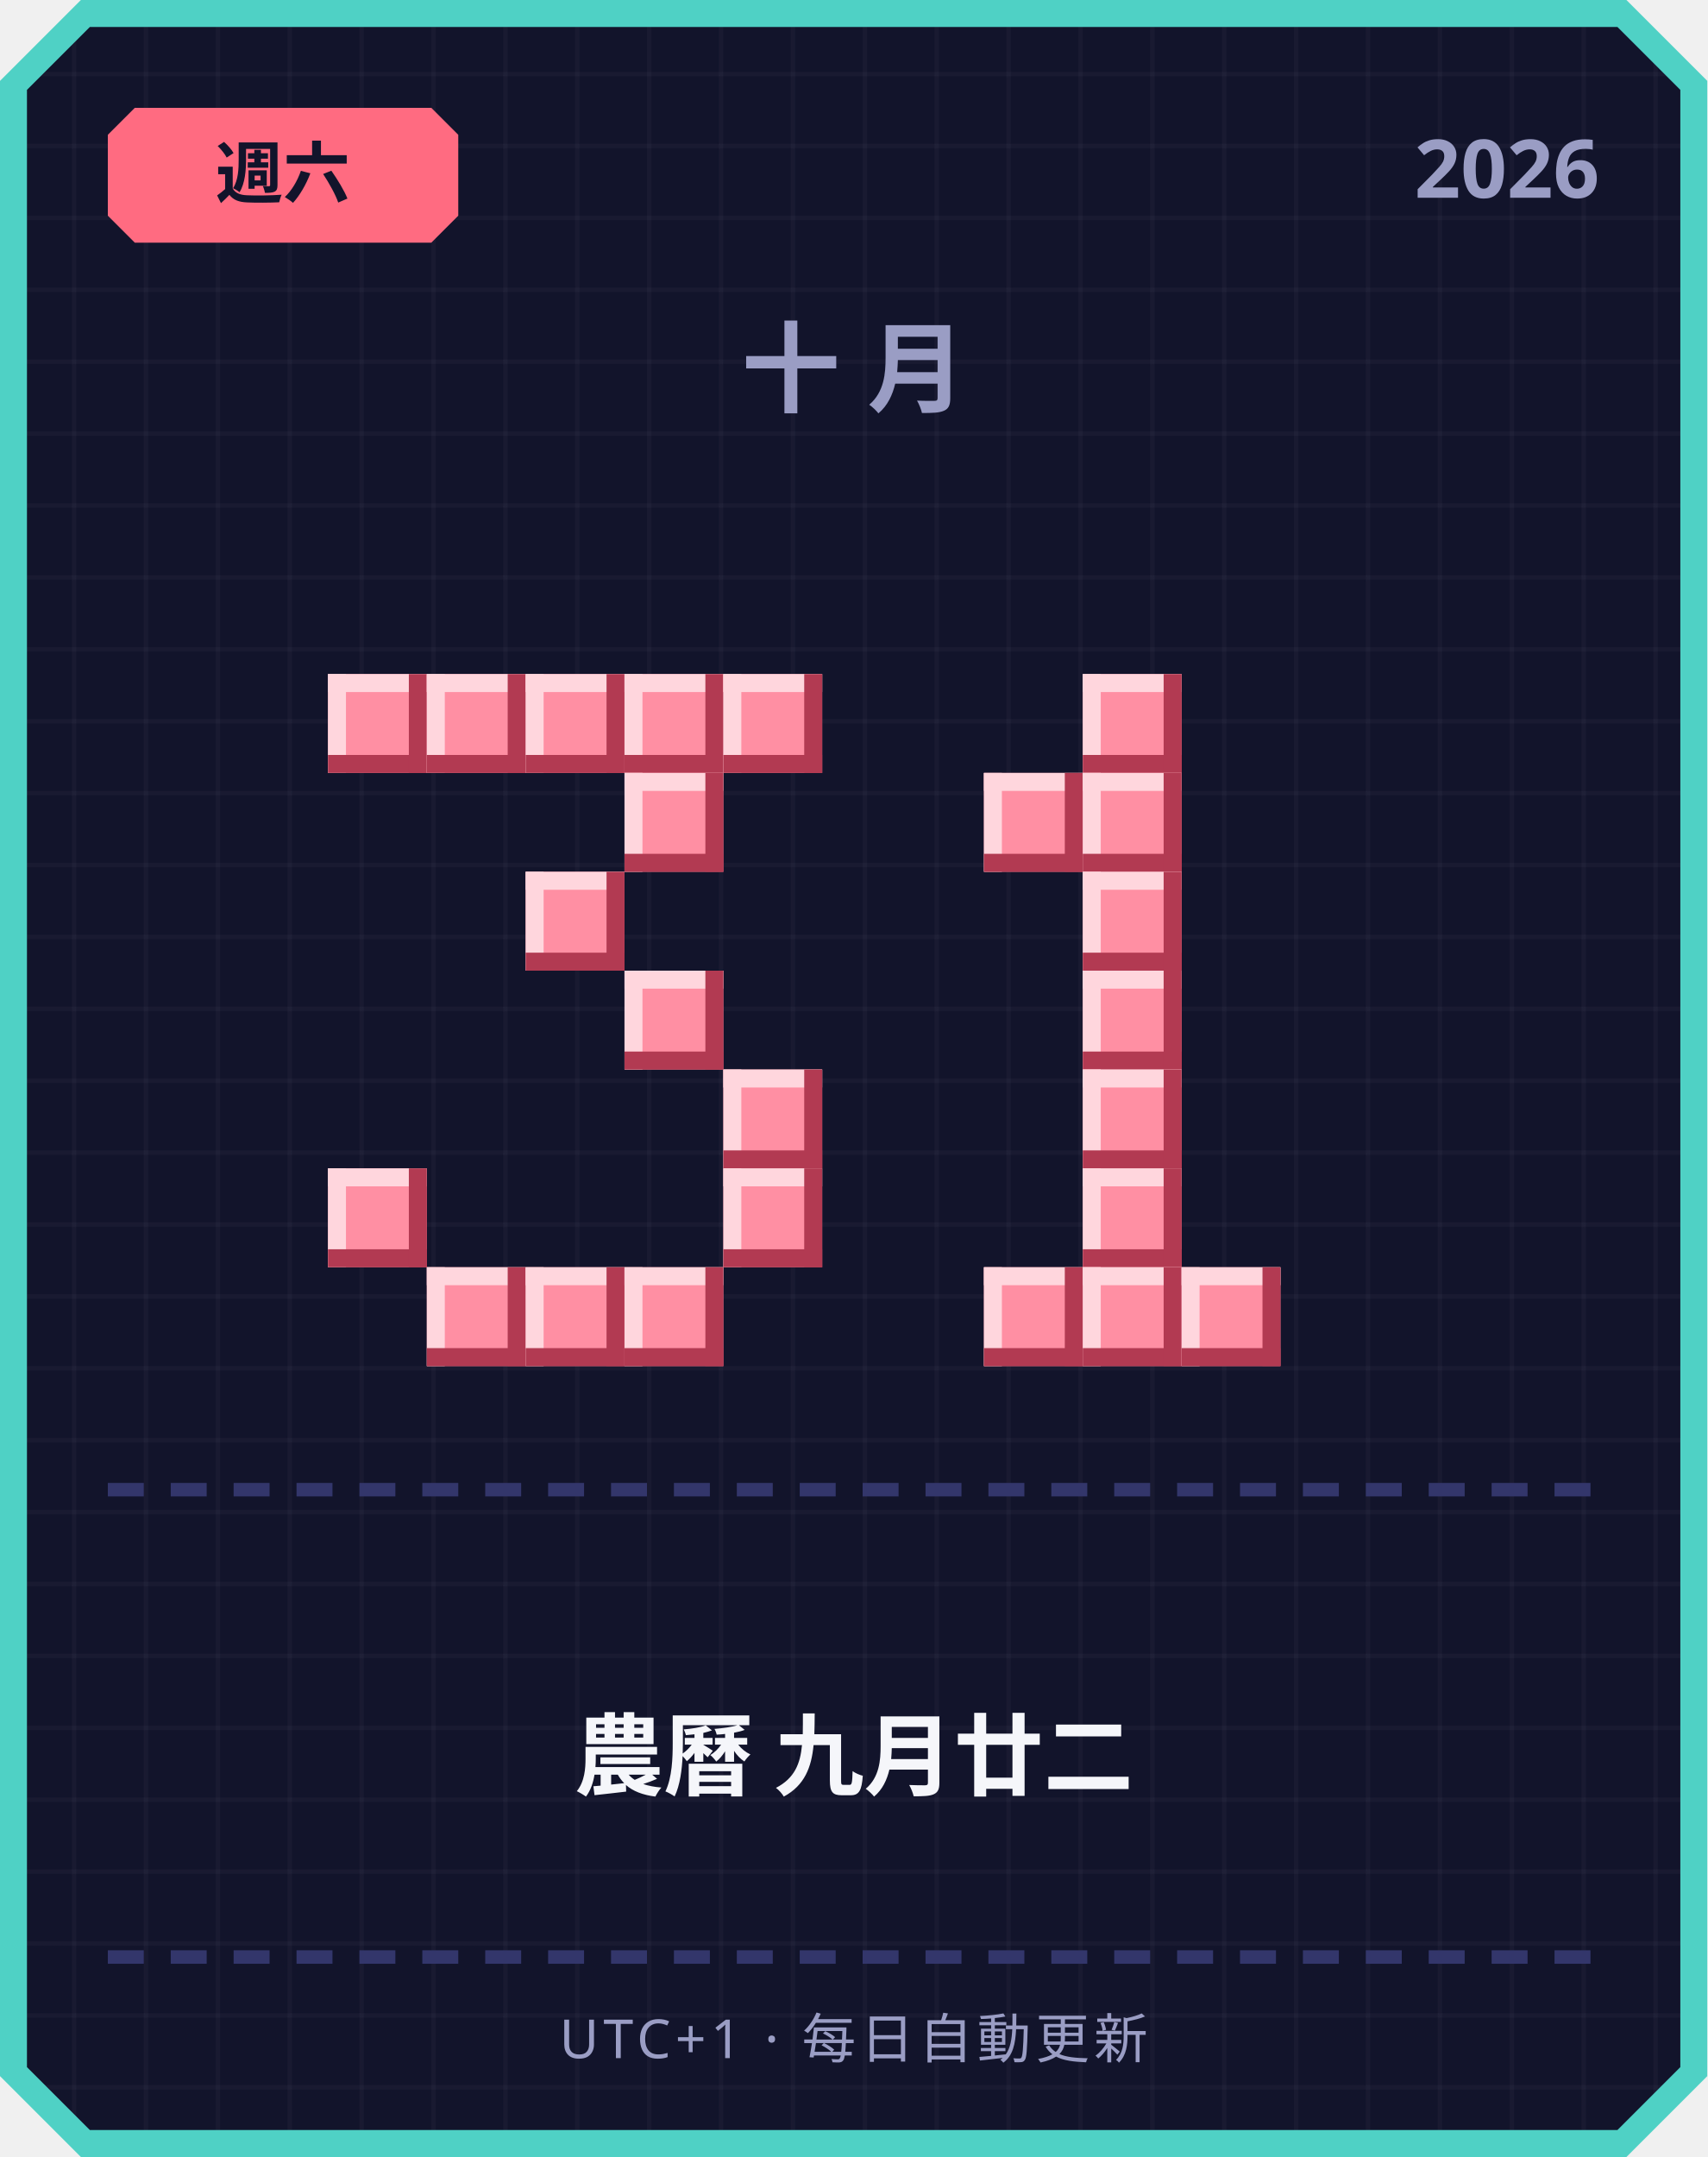
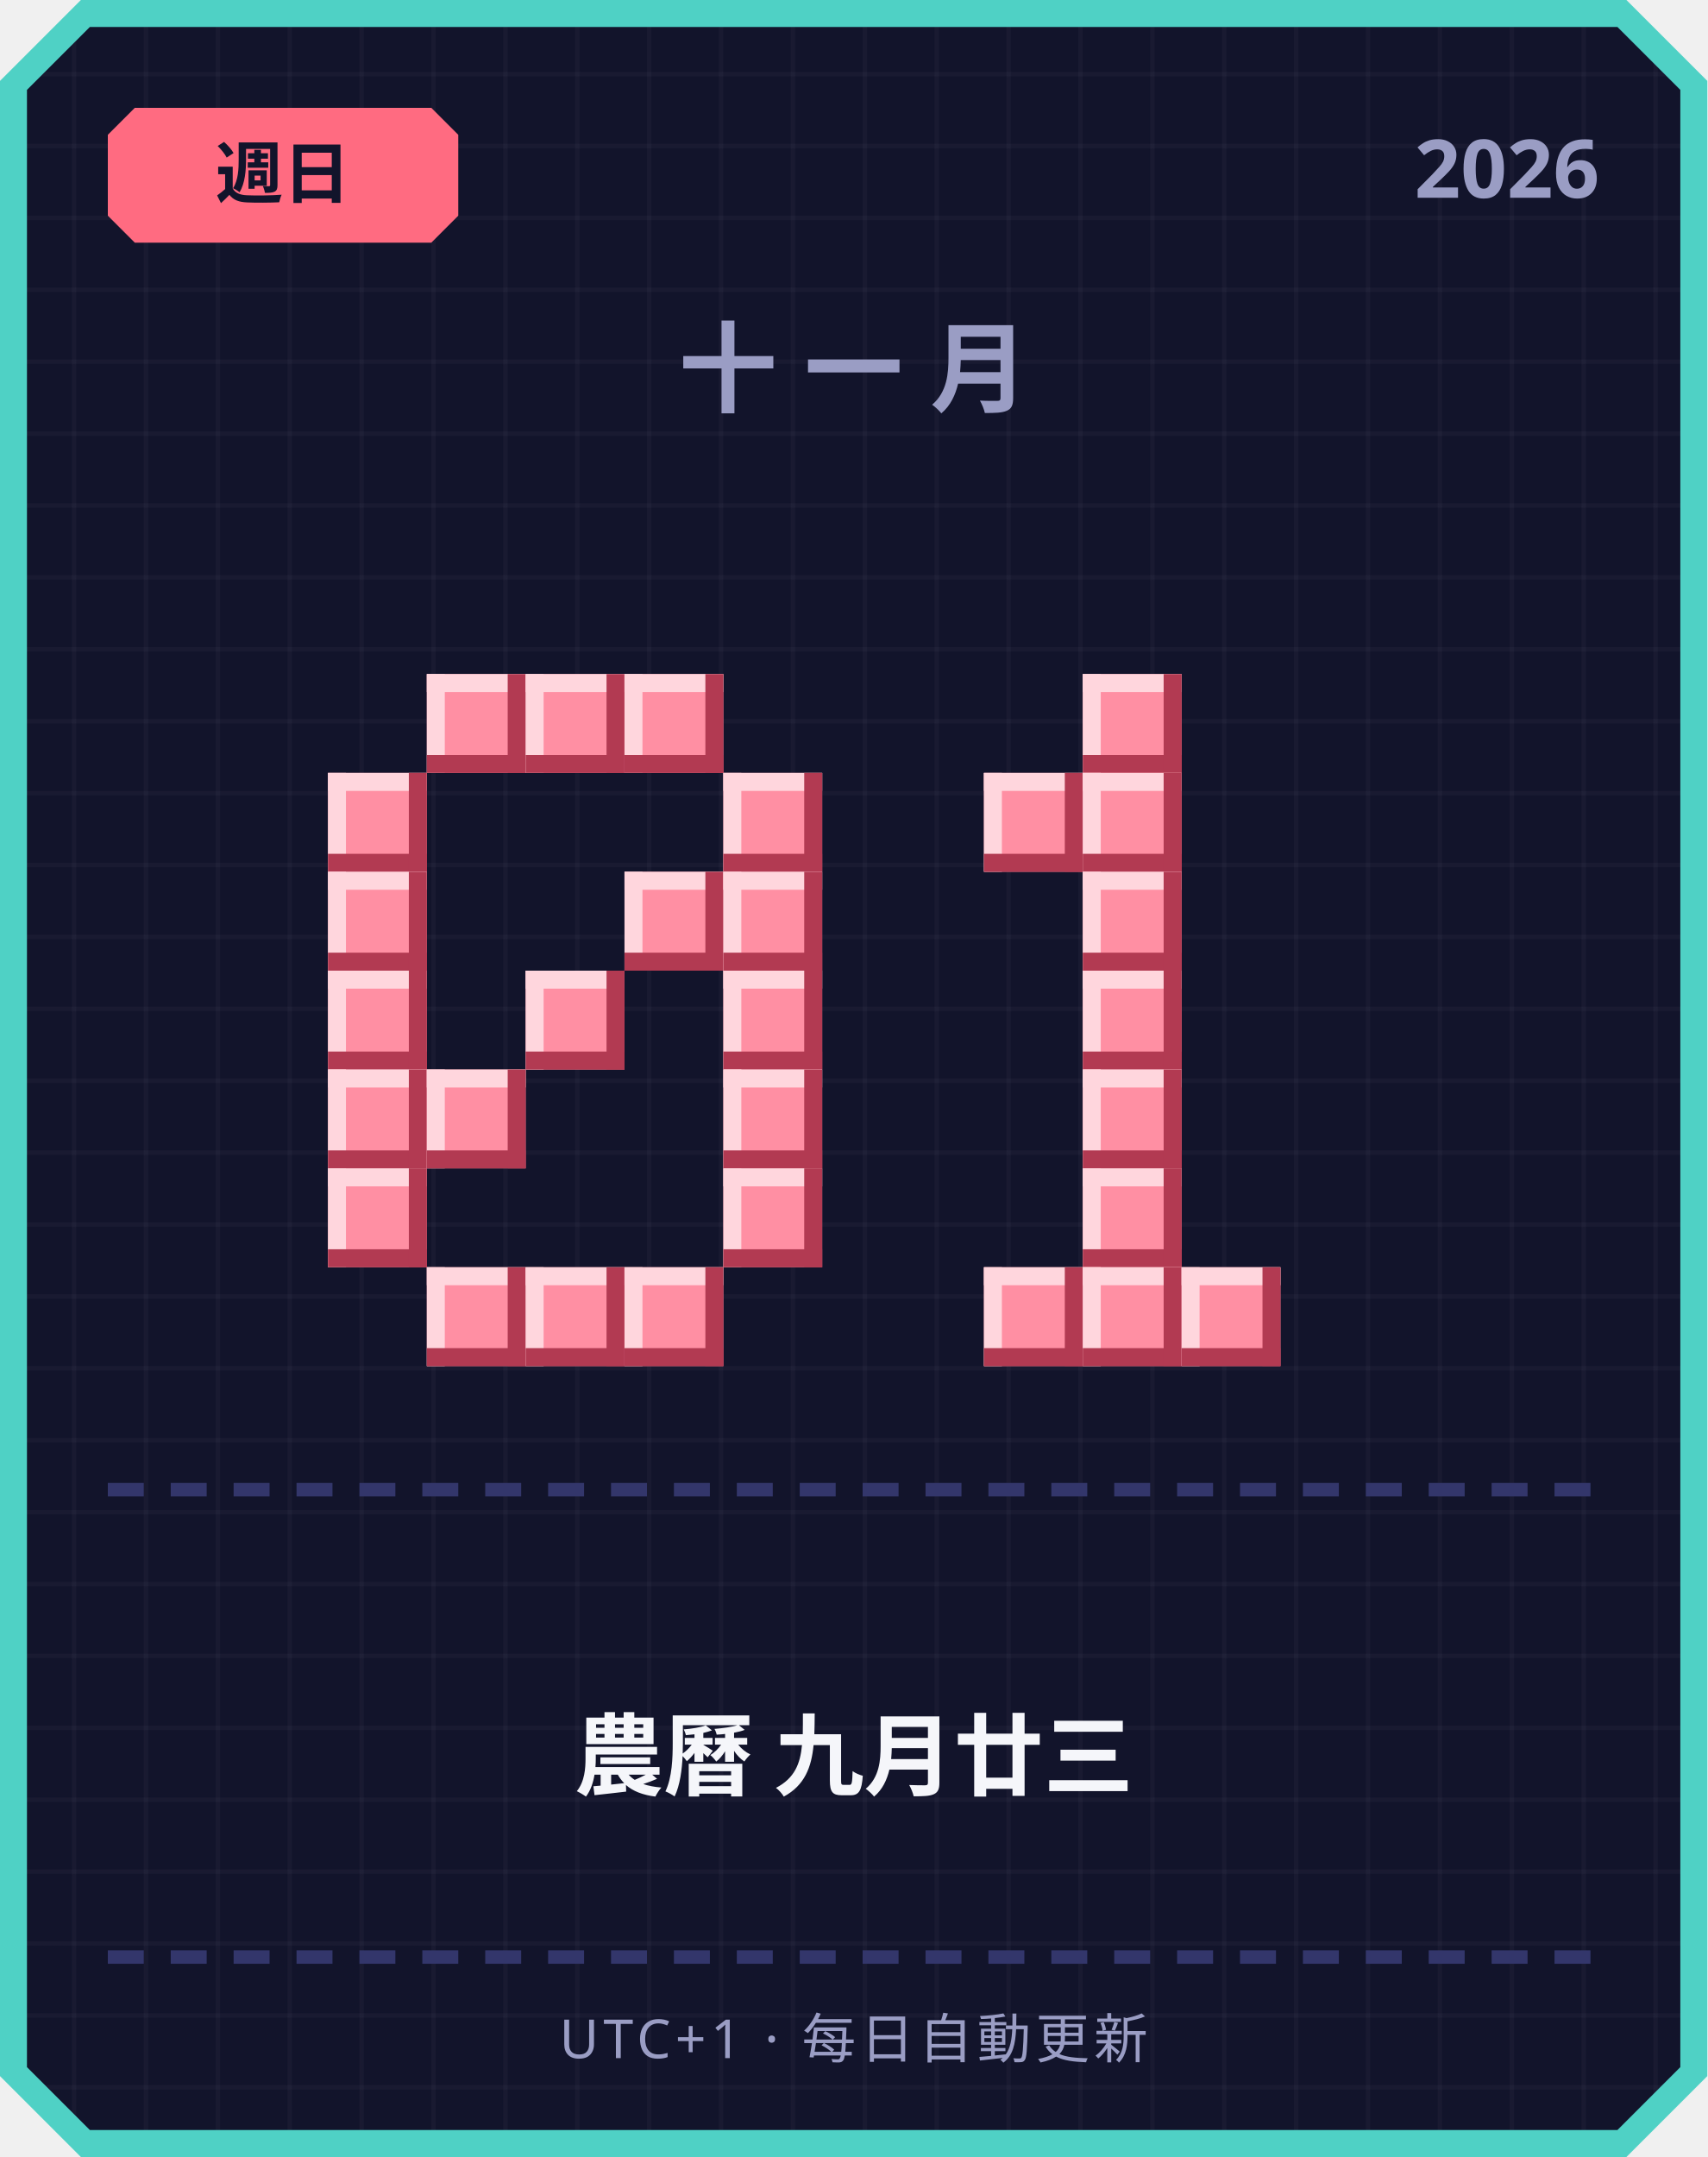
<svg xmlns="http://www.w3.org/2000/svg" width="380" height="480" viewBox="0 0 380 480">
  <defs>
    <pattern id="grid" width="16" height="16" patternUnits="userSpaceOnUse">
      <rect width="16" height="16" fill="#12142b" />
      <rect width="1" height="16" fill="#ffffff" opacity="0.03" />
      <rect width="16" height="1" fill="#ffffff" opacity="0.03" />
    </pattern>
  </defs>
  <path d="M 18,0 L 362,0 L 380,18 L 380,462 L 362,480 L 18,480 L 0,462 L 0,18 Z" fill="#4fd1c5" />
  <path d="M 20,6 L 360,6 L 374,20 L 374,460 L 360,474 L 20,474 L 6,460 L 6,20 Z" fill="url(#grid)" />
  <path d="M 30,24 L 96,24 L 102,30 L 102,48 L 96,54 L 30,54 L 24,48 L 24,30 Z" fill="#ff6b81" />
-   <text x="63" y="44" text-anchor="middle" font-family="'Segoe UI', sans-serif" font-size="15" font-weight="700" fill="#12142b">週六</text>
+   <text x="63" y="44" text-anchor="middle" font-family="'Segoe UI', sans-serif" font-size="15" font-weight="700" fill="#12142b">週日</text>
  <text x="356" y="44" text-anchor="end" font-family="'Segoe UI', sans-serif" font-size="18" font-weight="700" fill="#9a9dc4">2026</text>
-   <text x="190" y="90" text-anchor="middle" font-family="'Segoe UI', sans-serif" font-size="22" font-weight="700" letter-spacing="6" fill="#9a9dc4">十月</text>
-   <rect x="73" y="150" width="22" height="22" fill="#ff8fa3" />
-   <rect x="73" y="150" width="22" height="4" fill="#ffd6dd" />
-   <rect x="73" y="150" width="4" height="22" fill="#ffd6dd" />
-   <rect x="73" y="168" width="22" height="4" fill="#b23a52" />
-   <rect x="91" y="150" width="4" height="22" fill="#b23a52" />
+   <text x="190" y="90" text-anchor="middle" font-family="'Segoe UI', sans-serif" font-size="22" font-weight="700" letter-spacing="6" fill="#9a9dc4">十一月</text>
  <rect x="95" y="150" width="22" height="22" fill="#ff8fa3" />
  <rect x="95" y="150" width="22" height="4" fill="#ffd6dd" />
  <rect x="95" y="150" width="4" height="22" fill="#ffd6dd" />
  <rect x="95" y="168" width="22" height="4" fill="#b23a52" />
  <rect x="113" y="150" width="4" height="22" fill="#b23a52" />
  <rect x="117" y="150" width="22" height="22" fill="#ff8fa3" />
  <rect x="117" y="150" width="22" height="4" fill="#ffd6dd" />
  <rect x="117" y="150" width="4" height="22" fill="#ffd6dd" />
  <rect x="117" y="168" width="22" height="4" fill="#b23a52" />
  <rect x="135" y="150" width="4" height="22" fill="#b23a52" />
  <rect x="139" y="150" width="22" height="22" fill="#ff8fa3" />
  <rect x="139" y="150" width="22" height="4" fill="#ffd6dd" />
  <rect x="139" y="150" width="4" height="22" fill="#ffd6dd" />
  <rect x="139" y="168" width="22" height="4" fill="#b23a52" />
  <rect x="157" y="150" width="4" height="22" fill="#b23a52" />
-   <rect x="161" y="150" width="22" height="22" fill="#ff8fa3" />
-   <rect x="161" y="150" width="22" height="4" fill="#ffd6dd" />
-   <rect x="161" y="150" width="4" height="22" fill="#ffd6dd" />
-   <rect x="161" y="168" width="22" height="4" fill="#b23a52" />
-   <rect x="179" y="150" width="4" height="22" fill="#b23a52" />
-   <rect x="139" y="172" width="22" height="22" fill="#ff8fa3" />
-   <rect x="139" y="172" width="22" height="4" fill="#ffd6dd" />
-   <rect x="139" y="172" width="4" height="22" fill="#ffd6dd" />
-   <rect x="139" y="190" width="22" height="4" fill="#b23a52" />
-   <rect x="157" y="172" width="4" height="22" fill="#b23a52" />
-   <rect x="117" y="194" width="22" height="22" fill="#ff8fa3" />
-   <rect x="117" y="194" width="22" height="4" fill="#ffd6dd" />
-   <rect x="117" y="194" width="4" height="22" fill="#ffd6dd" />
-   <rect x="117" y="212" width="22" height="4" fill="#b23a52" />
-   <rect x="135" y="194" width="4" height="22" fill="#b23a52" />
-   <rect x="139" y="216" width="22" height="22" fill="#ff8fa3" />
-   <rect x="139" y="216" width="22" height="4" fill="#ffd6dd" />
-   <rect x="139" y="216" width="4" height="22" fill="#ffd6dd" />
-   <rect x="139" y="234" width="22" height="4" fill="#b23a52" />
-   <rect x="157" y="216" width="4" height="22" fill="#b23a52" />
+   <rect x="73" y="172" width="22" height="22" fill="#ff8fa3" />
+   <rect x="73" y="172" width="22" height="4" fill="#ffd6dd" />
+   <rect x="73" y="172" width="4" height="22" fill="#ffd6dd" />
+   <rect x="73" y="190" width="22" height="4" fill="#b23a52" />
+   <rect x="91" y="172" width="4" height="22" fill="#b23a52" />
+   <rect x="161" y="172" width="22" height="22" fill="#ff8fa3" />
+   <rect x="161" y="172" width="22" height="4" fill="#ffd6dd" />
+   <rect x="161" y="172" width="4" height="22" fill="#ffd6dd" />
+   <rect x="161" y="190" width="22" height="4" fill="#b23a52" />
+   <rect x="179" y="172" width="4" height="22" fill="#b23a52" />
+   <rect x="73" y="194" width="22" height="22" fill="#ff8fa3" />
+   <rect x="73" y="194" width="22" height="4" fill="#ffd6dd" />
+   <rect x="73" y="194" width="4" height="22" fill="#ffd6dd" />
+   <rect x="73" y="212" width="22" height="4" fill="#b23a52" />
+   <rect x="91" y="194" width="4" height="22" fill="#b23a52" />
+   <rect x="139" y="194" width="22" height="22" fill="#ff8fa3" />
+   <rect x="139" y="194" width="22" height="4" fill="#ffd6dd" />
+   <rect x="139" y="194" width="4" height="22" fill="#ffd6dd" />
+   <rect x="139" y="212" width="22" height="4" fill="#b23a52" />
+   <rect x="157" y="194" width="4" height="22" fill="#b23a52" />
+   <rect x="161" y="194" width="22" height="22" fill="#ff8fa3" />
+   <rect x="161" y="194" width="22" height="4" fill="#ffd6dd" />
+   <rect x="161" y="194" width="4" height="22" fill="#ffd6dd" />
+   <rect x="161" y="212" width="22" height="4" fill="#b23a52" />
+   <rect x="179" y="194" width="4" height="22" fill="#b23a52" />
+   <rect x="73" y="216" width="22" height="22" fill="#ff8fa3" />
+   <rect x="73" y="216" width="22" height="4" fill="#ffd6dd" />
+   <rect x="73" y="216" width="4" height="22" fill="#ffd6dd" />
+   <rect x="73" y="234" width="22" height="4" fill="#b23a52" />
+   <rect x="91" y="216" width="4" height="22" fill="#b23a52" />
+   <rect x="117" y="216" width="22" height="22" fill="#ff8fa3" />
+   <rect x="117" y="216" width="22" height="4" fill="#ffd6dd" />
+   <rect x="117" y="216" width="4" height="22" fill="#ffd6dd" />
+   <rect x="117" y="234" width="22" height="4" fill="#b23a52" />
+   <rect x="135" y="216" width="4" height="22" fill="#b23a52" />
+   <rect x="161" y="216" width="22" height="22" fill="#ff8fa3" />
+   <rect x="161" y="216" width="22" height="4" fill="#ffd6dd" />
+   <rect x="161" y="216" width="4" height="22" fill="#ffd6dd" />
+   <rect x="161" y="234" width="22" height="4" fill="#b23a52" />
+   <rect x="179" y="216" width="4" height="22" fill="#b23a52" />
+   <rect x="73" y="238" width="22" height="22" fill="#ff8fa3" />
+   <rect x="73" y="238" width="22" height="4" fill="#ffd6dd" />
+   <rect x="73" y="238" width="4" height="22" fill="#ffd6dd" />
+   <rect x="73" y="256" width="22" height="4" fill="#b23a52" />
+   <rect x="91" y="238" width="4" height="22" fill="#b23a52" />
+   <rect x="95" y="238" width="22" height="22" fill="#ff8fa3" />
+   <rect x="95" y="238" width="22" height="4" fill="#ffd6dd" />
+   <rect x="95" y="238" width="4" height="22" fill="#ffd6dd" />
+   <rect x="95" y="256" width="22" height="4" fill="#b23a52" />
+   <rect x="113" y="238" width="4" height="22" fill="#b23a52" />
  <rect x="161" y="238" width="22" height="22" fill="#ff8fa3" />
  <rect x="161" y="238" width="22" height="4" fill="#ffd6dd" />
  <rect x="161" y="238" width="4" height="22" fill="#ffd6dd" />
  <rect x="161" y="256" width="22" height="4" fill="#b23a52" />
  <rect x="179" y="238" width="4" height="22" fill="#b23a52" />
  <rect x="73" y="260" width="22" height="22" fill="#ff8fa3" />
  <rect x="73" y="260" width="22" height="4" fill="#ffd6dd" />
  <rect x="73" y="260" width="4" height="22" fill="#ffd6dd" />
  <rect x="73" y="278" width="22" height="4" fill="#b23a52" />
  <rect x="91" y="260" width="4" height="22" fill="#b23a52" />
  <rect x="161" y="260" width="22" height="22" fill="#ff8fa3" />
  <rect x="161" y="260" width="22" height="4" fill="#ffd6dd" />
  <rect x="161" y="260" width="4" height="22" fill="#ffd6dd" />
  <rect x="161" y="278" width="22" height="4" fill="#b23a52" />
  <rect x="179" y="260" width="4" height="22" fill="#b23a52" />
  <rect x="95" y="282" width="22" height="22" fill="#ff8fa3" />
  <rect x="95" y="282" width="22" height="4" fill="#ffd6dd" />
  <rect x="95" y="282" width="4" height="22" fill="#ffd6dd" />
  <rect x="95" y="300" width="22" height="4" fill="#b23a52" />
  <rect x="113" y="282" width="4" height="22" fill="#b23a52" />
  <rect x="117" y="282" width="22" height="22" fill="#ff8fa3" />
  <rect x="117" y="282" width="22" height="4" fill="#ffd6dd" />
  <rect x="117" y="282" width="4" height="22" fill="#ffd6dd" />
  <rect x="117" y="300" width="22" height="4" fill="#b23a52" />
  <rect x="135" y="282" width="4" height="22" fill="#b23a52" />
  <rect x="139" y="282" width="22" height="22" fill="#ff8fa3" />
  <rect x="139" y="282" width="22" height="4" fill="#ffd6dd" />
  <rect x="139" y="282" width="4" height="22" fill="#ffd6dd" />
  <rect x="139" y="300" width="22" height="4" fill="#b23a52" />
  <rect x="157" y="282" width="4" height="22" fill="#b23a52" />
  <rect x="241" y="150" width="22" height="22" fill="#ff8fa3" />
  <rect x="241" y="150" width="22" height="4" fill="#ffd6dd" />
  <rect x="241" y="150" width="4" height="22" fill="#ffd6dd" />
  <rect x="241" y="168" width="22" height="4" fill="#b23a52" />
  <rect x="259" y="150" width="4" height="22" fill="#b23a52" />
  <rect x="219" y="172" width="22" height="22" fill="#ff8fa3" />
  <rect x="219" y="172" width="22" height="4" fill="#ffd6dd" />
  <rect x="219" y="172" width="4" height="22" fill="#ffd6dd" />
  <rect x="219" y="190" width="22" height="4" fill="#b23a52" />
  <rect x="237" y="172" width="4" height="22" fill="#b23a52" />
  <rect x="241" y="172" width="22" height="22" fill="#ff8fa3" />
  <rect x="241" y="172" width="22" height="4" fill="#ffd6dd" />
  <rect x="241" y="172" width="4" height="22" fill="#ffd6dd" />
  <rect x="241" y="190" width="22" height="4" fill="#b23a52" />
  <rect x="259" y="172" width="4" height="22" fill="#b23a52" />
  <rect x="241" y="194" width="22" height="22" fill="#ff8fa3" />
  <rect x="241" y="194" width="22" height="4" fill="#ffd6dd" />
  <rect x="241" y="194" width="4" height="22" fill="#ffd6dd" />
  <rect x="241" y="212" width="22" height="4" fill="#b23a52" />
  <rect x="259" y="194" width="4" height="22" fill="#b23a52" />
  <rect x="241" y="216" width="22" height="22" fill="#ff8fa3" />
  <rect x="241" y="216" width="22" height="4" fill="#ffd6dd" />
  <rect x="241" y="216" width="4" height="22" fill="#ffd6dd" />
  <rect x="241" y="234" width="22" height="4" fill="#b23a52" />
  <rect x="259" y="216" width="4" height="22" fill="#b23a52" />
  <rect x="241" y="238" width="22" height="22" fill="#ff8fa3" />
  <rect x="241" y="238" width="22" height="4" fill="#ffd6dd" />
  <rect x="241" y="238" width="4" height="22" fill="#ffd6dd" />
  <rect x="241" y="256" width="22" height="4" fill="#b23a52" />
  <rect x="259" y="238" width="4" height="22" fill="#b23a52" />
  <rect x="241" y="260" width="22" height="22" fill="#ff8fa3" />
  <rect x="241" y="260" width="22" height="4" fill="#ffd6dd" />
  <rect x="241" y="260" width="4" height="22" fill="#ffd6dd" />
  <rect x="241" y="278" width="22" height="4" fill="#b23a52" />
  <rect x="259" y="260" width="4" height="22" fill="#b23a52" />
  <rect x="219" y="282" width="22" height="22" fill="#ff8fa3" />
  <rect x="219" y="282" width="22" height="4" fill="#ffd6dd" />
  <rect x="219" y="282" width="4" height="22" fill="#ffd6dd" />
  <rect x="219" y="300" width="22" height="4" fill="#b23a52" />
  <rect x="237" y="282" width="4" height="22" fill="#b23a52" />
  <rect x="241" y="282" width="22" height="22" fill="#ff8fa3" />
  <rect x="241" y="282" width="22" height="4" fill="#ffd6dd" />
  <rect x="241" y="282" width="4" height="22" fill="#ffd6dd" />
  <rect x="241" y="300" width="22" height="4" fill="#b23a52" />
  <rect x="259" y="282" width="4" height="22" fill="#b23a52" />
  <rect x="263" y="282" width="22" height="22" fill="#ff8fa3" />
  <rect x="263" y="282" width="22" height="4" fill="#ffd6dd" />
  <rect x="263" y="282" width="4" height="22" fill="#ffd6dd" />
  <rect x="263" y="300" width="22" height="4" fill="#b23a52" />
  <rect x="281" y="282" width="4" height="22" fill="#b23a52" />
  <rect x="24" y="330" width="8" height="3" fill="#33366b" />
  <rect x="38" y="330" width="8" height="3" fill="#33366b" />
  <rect x="52" y="330" width="8" height="3" fill="#33366b" />
  <rect x="66" y="330" width="8" height="3" fill="#33366b" />
  <rect x="80" y="330" width="8" height="3" fill="#33366b" />
  <rect x="94" y="330" width="8" height="3" fill="#33366b" />
  <rect x="108" y="330" width="8" height="3" fill="#33366b" />
  <rect x="122" y="330" width="8" height="3" fill="#33366b" />
  <rect x="136" y="330" width="8" height="3" fill="#33366b" />
  <rect x="150" y="330" width="8" height="3" fill="#33366b" />
  <rect x="164" y="330" width="8" height="3" fill="#33366b" />
  <rect x="178" y="330" width="8" height="3" fill="#33366b" />
  <rect x="192" y="330" width="8" height="3" fill="#33366b" />
  <rect x="206" y="330" width="8" height="3" fill="#33366b" />
  <rect x="220" y="330" width="8" height="3" fill="#33366b" />
  <rect x="234" y="330" width="8" height="3" fill="#33366b" />
  <rect x="248" y="330" width="8" height="3" fill="#33366b" />
  <rect x="262" y="330" width="8" height="3" fill="#33366b" />
  <rect x="276" y="330" width="8" height="3" fill="#33366b" />
  <rect x="290" y="330" width="8" height="3" fill="#33366b" />
  <rect x="304" y="330" width="8" height="3" fill="#33366b" />
  <rect x="318" y="330" width="8" height="3" fill="#33366b" />
  <rect x="332" y="330" width="8" height="3" fill="#33366b" />
  <rect x="346" y="330" width="8" height="3" fill="#33366b" />
-   <text x="190" y="398" text-anchor="middle" font-family="'Segoe UI', 'Microsoft JhengHei', sans-serif" font-size="20" font-weight="700" fill="#f5f6fa">農曆 九月廿二</text>
+   <text x="190" y="398" text-anchor="middle" font-family="'Segoe UI', 'Microsoft JhengHei', sans-serif" font-size="20" font-weight="700" fill="#f5f6fa">農曆 九月廿三</text>
  <rect x="24" y="434" width="8" height="3" fill="#33366b" />
  <rect x="38" y="434" width="8" height="3" fill="#33366b" />
  <rect x="52" y="434" width="8" height="3" fill="#33366b" />
  <rect x="66" y="434" width="8" height="3" fill="#33366b" />
  <rect x="80" y="434" width="8" height="3" fill="#33366b" />
  <rect x="94" y="434" width="8" height="3" fill="#33366b" />
  <rect x="108" y="434" width="8" height="3" fill="#33366b" />
  <rect x="122" y="434" width="8" height="3" fill="#33366b" />
  <rect x="136" y="434" width="8" height="3" fill="#33366b" />
  <rect x="150" y="434" width="8" height="3" fill="#33366b" />
  <rect x="164" y="434" width="8" height="3" fill="#33366b" />
  <rect x="178" y="434" width="8" height="3" fill="#33366b" />
  <rect x="192" y="434" width="8" height="3" fill="#33366b" />
  <rect x="206" y="434" width="8" height="3" fill="#33366b" />
  <rect x="220" y="434" width="8" height="3" fill="#33366b" />
  <rect x="234" y="434" width="8" height="3" fill="#33366b" />
  <rect x="248" y="434" width="8" height="3" fill="#33366b" />
  <rect x="262" y="434" width="8" height="3" fill="#33366b" />
  <rect x="276" y="434" width="8" height="3" fill="#33366b" />
  <rect x="290" y="434" width="8" height="3" fill="#33366b" />
  <rect x="304" y="434" width="8" height="3" fill="#33366b" />
  <rect x="318" y="434" width="8" height="3" fill="#33366b" />
  <rect x="332" y="434" width="8" height="3" fill="#33366b" />
  <rect x="346" y="434" width="8" height="3" fill="#33366b" />
  <text x="190" y="458" text-anchor="middle" font-family="'Segoe UI', sans-serif" font-size="12" letter-spacing="1" fill="#9a9dc4">UTC+1 · 每日自動更新</text>
</svg>
